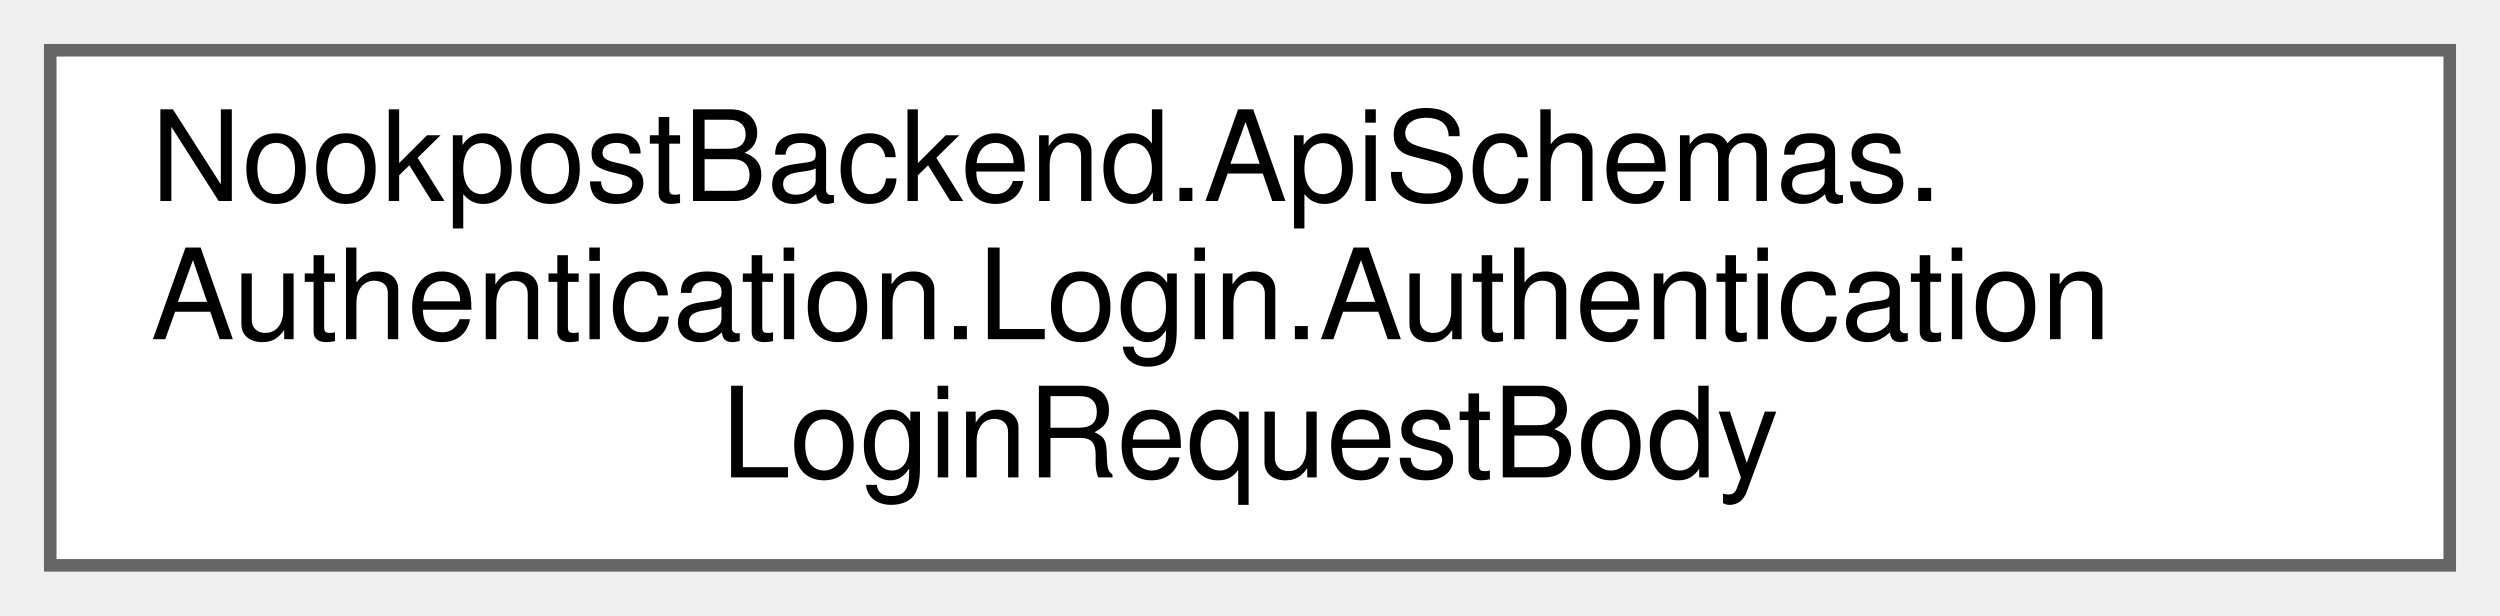
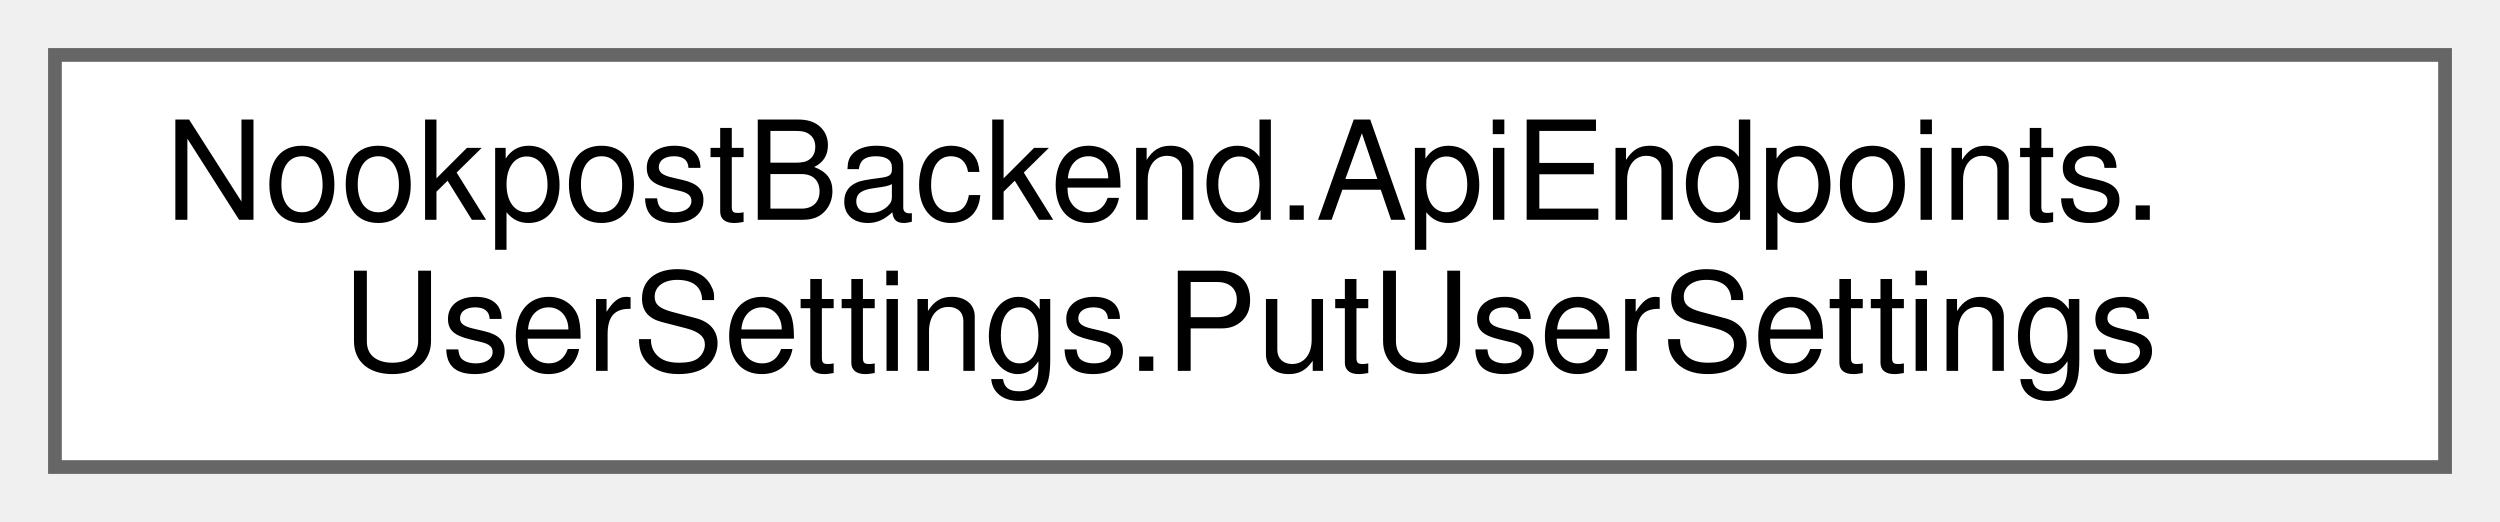
- <svg xmlns="http://www.w3.org/2000/svg" xmlns:xlink="http://www.w3.org/1999/xlink" width="199pt" height="49pt" viewBox="0.00 0.00 199.00 49.00">
-   <g id="graph0" class="graph" transform="scale(1 1) rotate(0) translate(4 45)">
+ <svg xmlns="http://www.w3.org/2000/svg" xmlns:xlink="http://www.w3.org/1999/xlink" width="182pt" height="38pt" viewBox="0.00 0.00 182.00 38.00">
+   <g id="graph0" class="graph" transform="scale(1 1) rotate(0) translate(4 34)">
    <g id="Node000000" class="node">
      <g id="a_Node000000">
-         <a xlink:href="d4/de6/classNookpostBackend_1_1ApiSchemas_1_1Authentication_1_1Login_1_1AuthenticationLoginRequestBody.html" target="_top" xlink:title="The body of a login request.">
-           <polygon fill="white" stroke="#666666" points="191,-41 0,-41 0,0 191,0 191,-41" />
-           <text text-anchor="start" x="8" y="-29" font-family="Helvetica,sans-Serif" font-size="10.00">NookpostBackend.ApiSchemas.</text>
-           <text text-anchor="start" x="8" y="-18" font-family="Helvetica,sans-Serif" font-size="10.00">Authentication.Login.Authentication</text>
-           <text text-anchor="middle" x="95.5" y="-7" font-family="Helvetica,sans-Serif" font-size="10.00">LoginRequestBody</text>
+         <a xlink:href="df/db7/classNookpostBackend_1_1ApiEndpoints_1_1UserSettings_1_1PutUserSettings.html" target="_top" xlink:title=" ">
+           <polygon fill="white" stroke="#666666" points="174,-30 0,-30 0,0 174,0 174,-30" />
+           <text text-anchor="start" x="8" y="-18" font-family="Helvetica,sans-Serif" font-size="10.00">NookpostBackend.ApiEndpoints.</text>
+           <text text-anchor="middle" x="87" y="-7" font-family="Helvetica,sans-Serif" font-size="10.00">UserSettings.PutUserSettings</text>
        </a>
      </g>
    </g>
  </g>
</svg>
